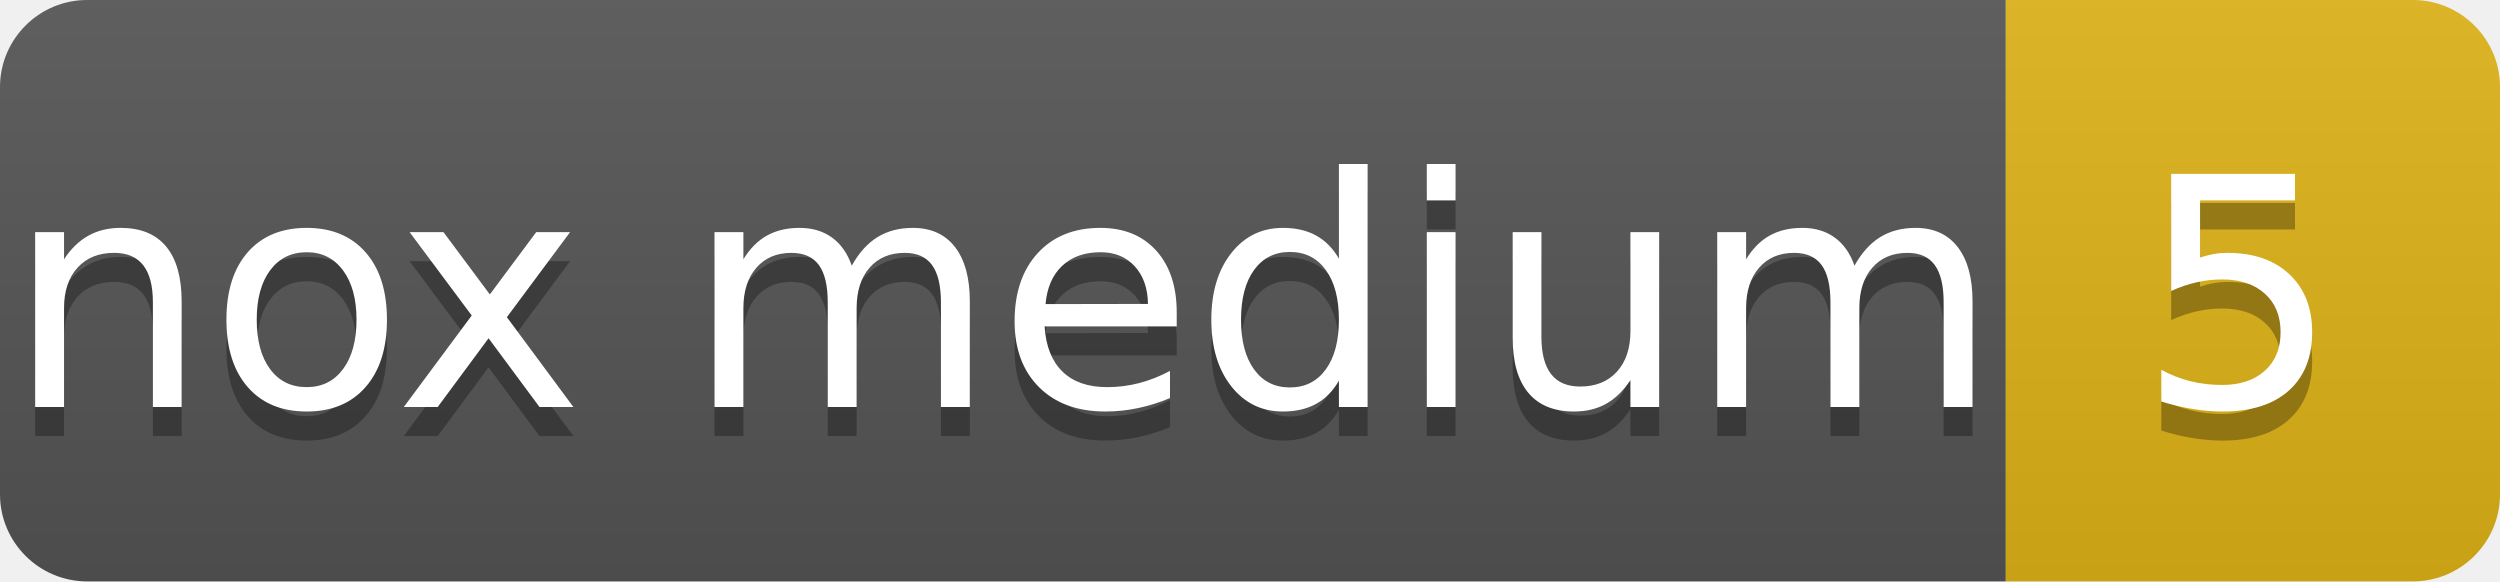
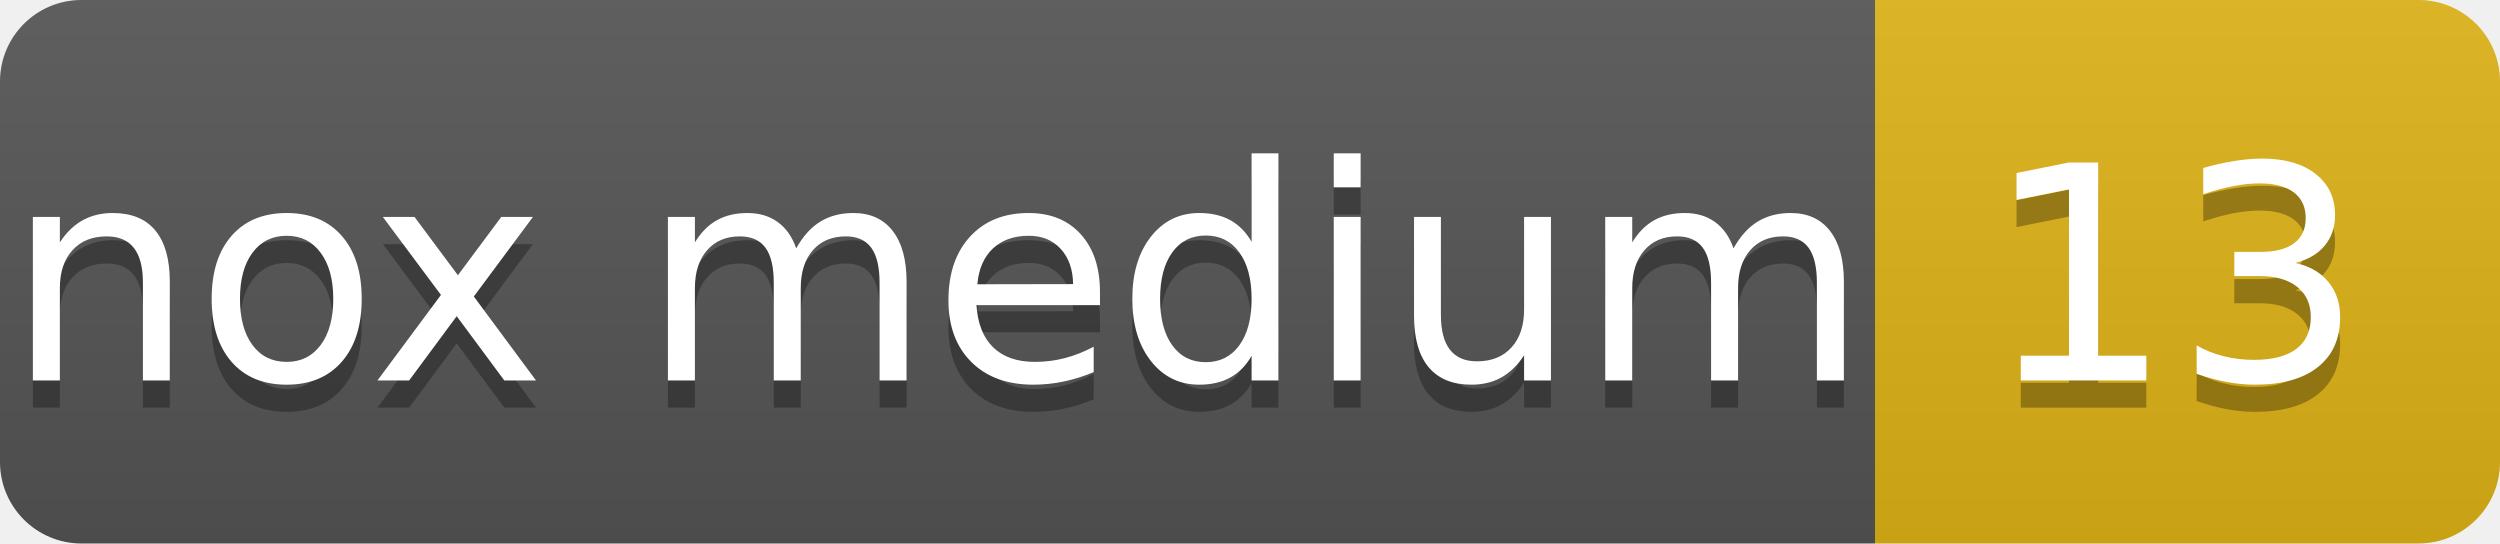
- <svg xmlns="http://www.w3.org/2000/svg" width="86" height="20" role="img" aria-label="nox medium: 5">
+ <svg xmlns="http://www.w3.org/2000/svg" width="92" height="20" role="img" aria-label="nox medium: 13">
  <linearGradient id="s" x2="0" y2="100%">
    <stop offset="0" stop-color="#bbb" stop-opacity=".1" />
    <stop offset="1" stop-opacity=".1" />
  </linearGradient>
  <clipPath id="r">
-     <rect width="86" height="20" rx="3" fill="#fff" />
+     <rect width="92" height="20" rx="3" fill="#fff" />
  </clipPath>
  <g clip-path="url(#r)">
    <rect width="69" height="20" fill="#555" />
-     <rect x="69" width="17" height="20" fill="#dfb317" />
-     <rect width="86" height="20" fill="url(#s)" />
+     <rect x="69" width="23" height="20" fill="#dfb317" />
+     <rect width="92" height="20" fill="url(#s)" />
  </g>
  <g fill="#fff" text-anchor="middle" font-family="Verdana,Geneva,DejaVu Sans,sans-serif" text-rendering="geometricPrecision" font-size="110">
    <text aria-hidden="true" x="345" y="150" fill="#010101" fill-opacity=".3" transform="scale(.1)">nox medium</text>
    <text x="345" y="140" transform="scale(.1)">nox medium</text>
-     <text aria-hidden="true" x="770" y="150" fill="#010101" fill-opacity=".3" transform="scale(.1)">5</text>
-     <text x="770" y="140" transform="scale(.1)">5</text>
+     <text aria-hidden="true" x="800" y="150" fill="#010101" fill-opacity=".3" transform="scale(.1)">13</text>
+     <text x="800" y="140" transform="scale(.1)">13</text>
  </g>
</svg>
